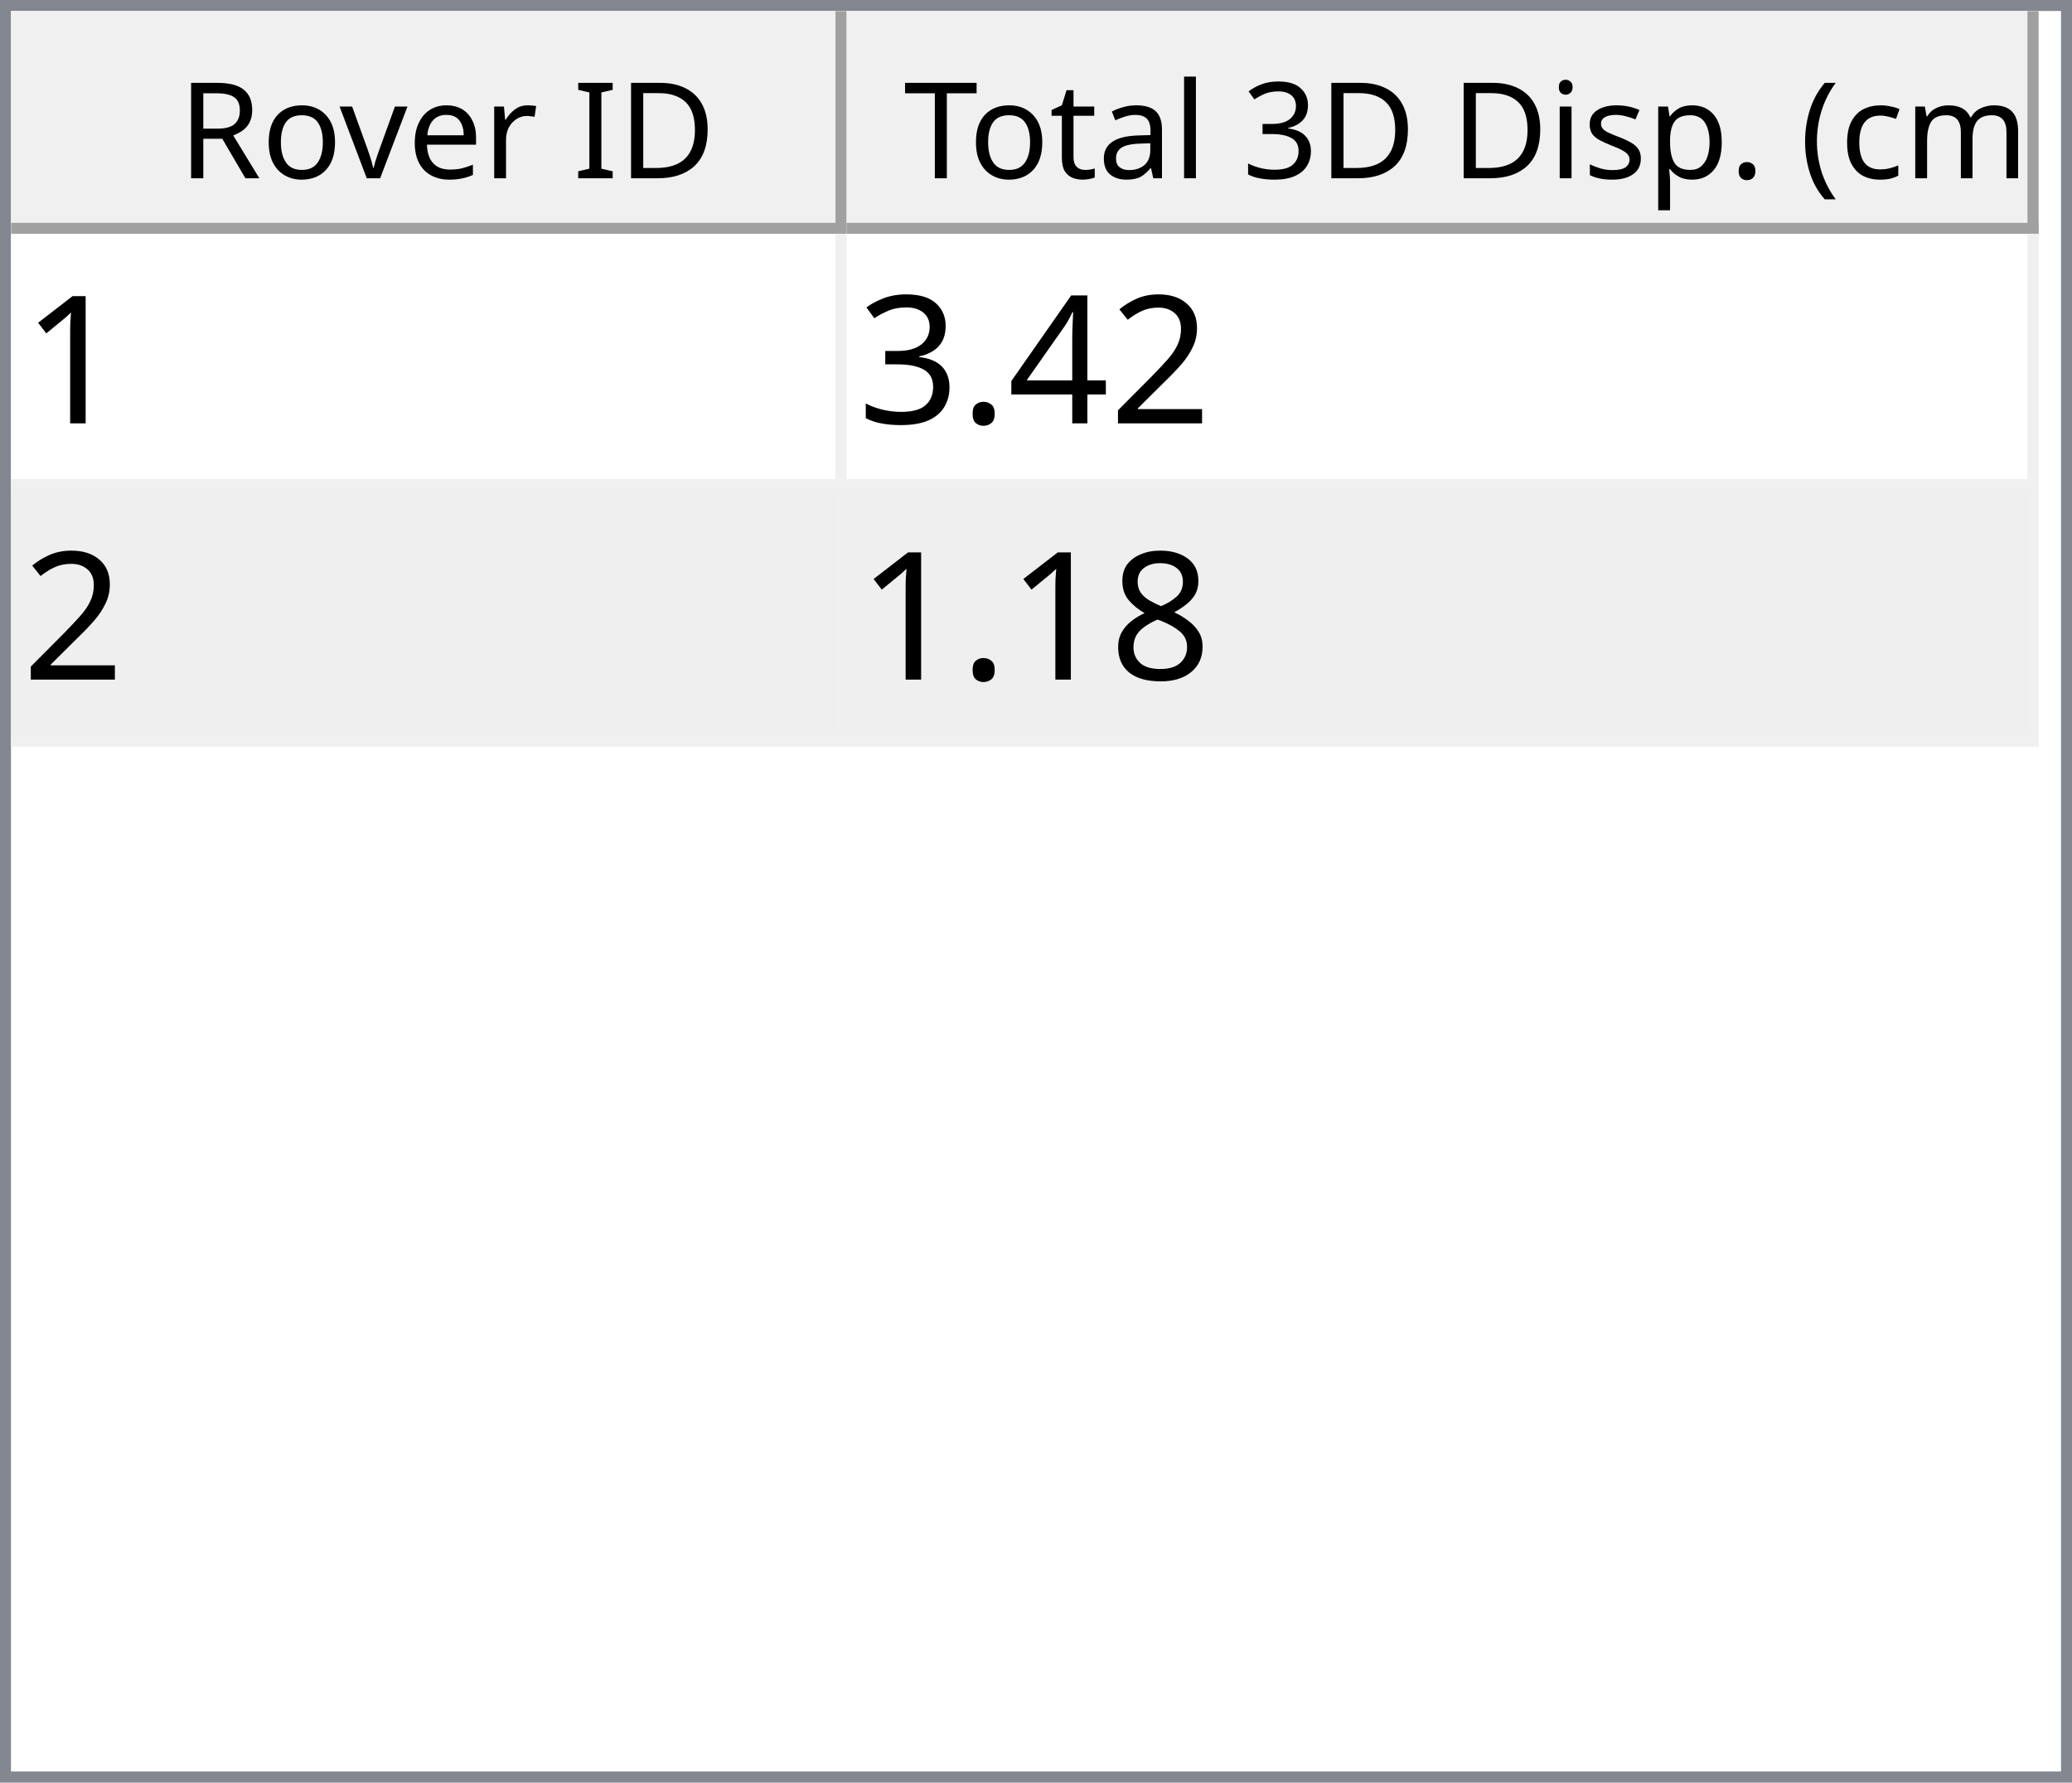
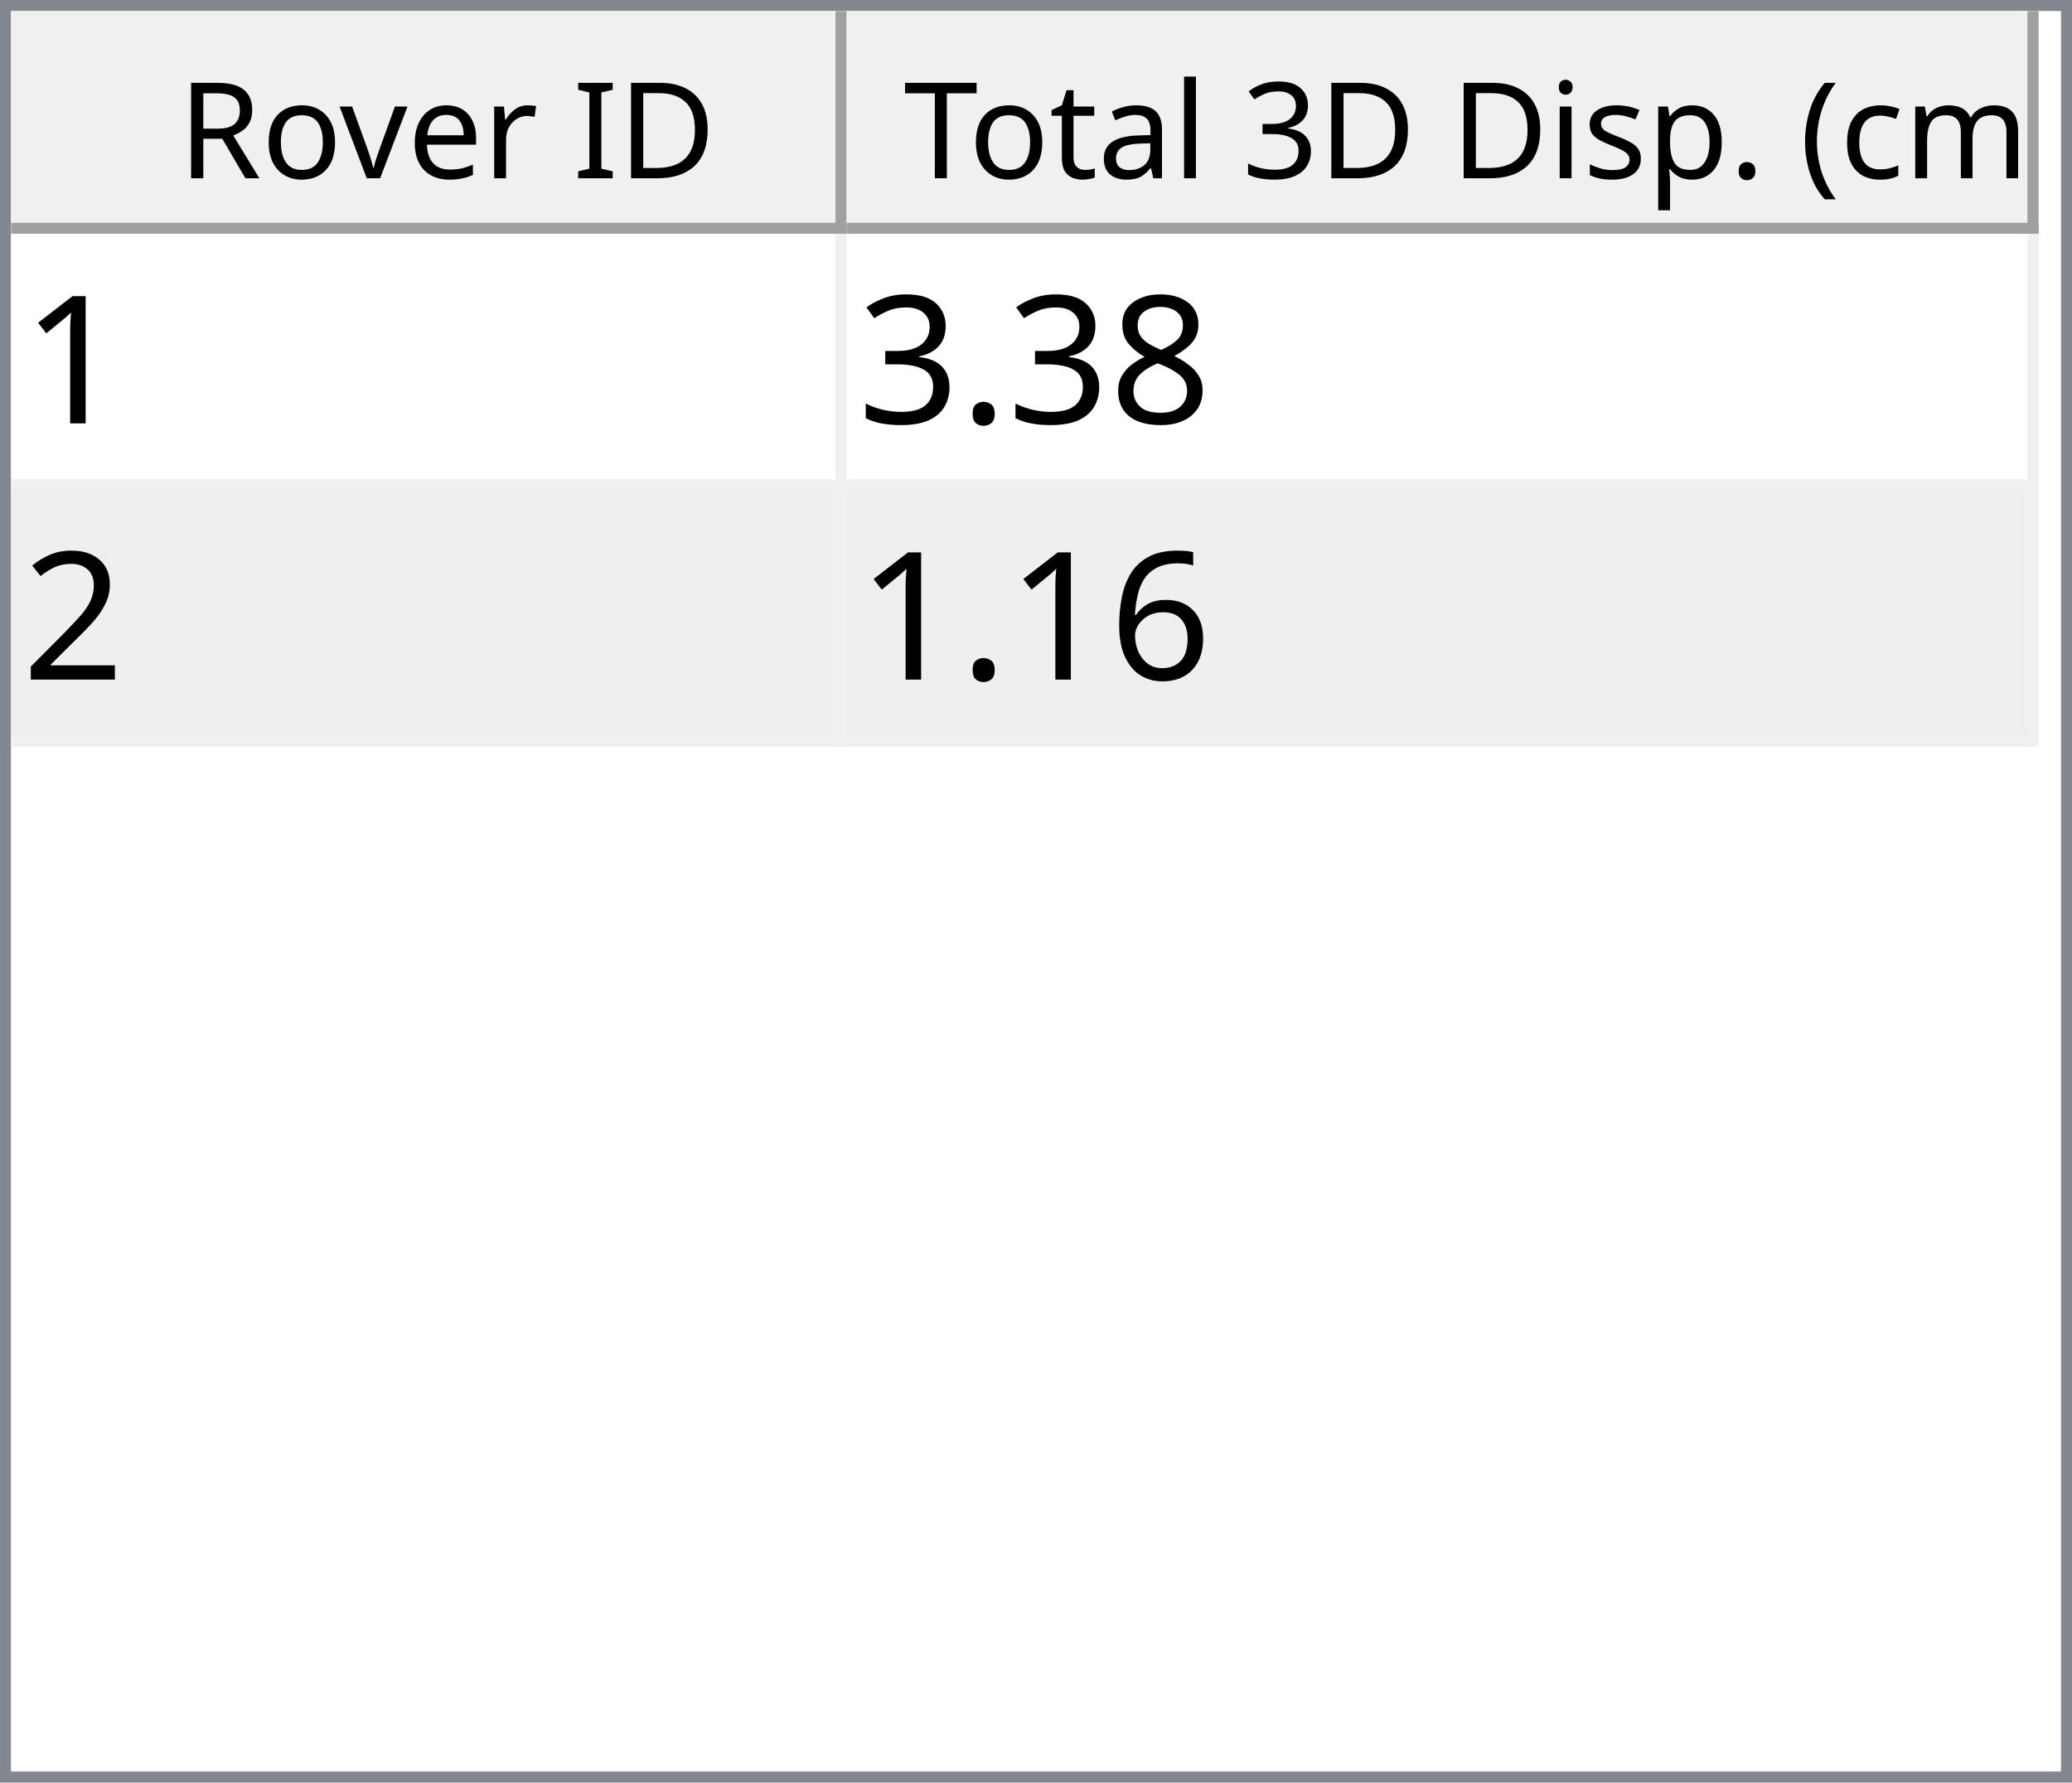
<svg xmlns="http://www.w3.org/2000/svg" style="fill-opacity:1; color-rendering:auto; color-interpolation:auto; text-rendering:auto; stroke:black; stroke-linecap:square; stroke-miterlimit:10; shape-rendering:auto; stroke-opacity:1; fill:black; stroke-dasharray:none; font-weight:normal; stroke-width:1; font-family:'Dialog'; font-style:normal; stroke-linejoin:miter; font-size:12px; stroke-dashoffset:0; image-rendering:auto;" width="186" height="160">
  <defs id="genericDefs" />
  <g>
    <defs id="defs1">
      <clipPath clipPathUnits="userSpaceOnUse" id="clipPath1">
        <path d="M0 0 L186 0 L186 160 L0 160 L0 0 Z" />
      </clipPath>
      <clipPath clipPathUnits="userSpaceOnUse" id="clipPath2">
        <path d="M0 0 L0 160 L186 160 L186 0 Z" />
      </clipPath>
      <clipPath clipPathUnits="userSpaceOnUse" id="clipPath3">
        <path d="M0 0 L0 20 L184 20 L184 0 Z" />
      </clipPath>
      <clipPath clipPathUnits="userSpaceOnUse" id="clipPath4">
        <path d="M0 0 L0 20 L75 20 L75 0 Z" />
      </clipPath>
      <clipPath clipPathUnits="userSpaceOnUse" id="clipPath5">
        <path d="M1 1 L1 19 L74 19 L74 1 Z" />
      </clipPath>
      <clipPath clipPathUnits="userSpaceOnUse" id="clipPath6">
        <path d="M0 0 L0 18 L73 18 L73 0 Z" />
      </clipPath>
      <clipPath clipPathUnits="userSpaceOnUse" id="clipPath7">
        <path d="M-0.5 -0.5 L-0.5 19.5 L74.5 19.5 L74.5 -0.5 Z" />
      </clipPath>
      <clipPath clipPathUnits="userSpaceOnUse" id="clipPath8">
        <path d="M0 0 L0 20 L107 20 L107 0 Z" />
      </clipPath>
      <clipPath clipPathUnits="userSpaceOnUse" id="clipPath9">
        <path d="M1 1 L1 19 L106 19 L106 1 Z" />
      </clipPath>
      <clipPath clipPathUnits="userSpaceOnUse" id="clipPath10">
        <path d="M0 0 L0 18 L105 18 L105 0 Z" />
      </clipPath>
      <clipPath clipPathUnits="userSpaceOnUse" id="clipPath11">
        <path d="M-0.5 -0.5 L-0.5 19.5 L106.5 19.5 L106.5 -0.5 Z" />
      </clipPath>
      <clipPath clipPathUnits="userSpaceOnUse" id="clipPath12">
        <path d="M0 0 L0 138 L184 138 L184 0 Z" />
      </clipPath>
      <clipPath clipPathUnits="userSpaceOnUse" id="clipPath13">
        <path d="M0 0 L0 46 L182 46 L182 0 Z" />
      </clipPath>
      <clipPath clipPathUnits="userSpaceOnUse" id="clipPath14">
        <path d="M-0.5 -0.5 L-0.5 45.5 L181.5 45.5 L181.5 -0.5 Z" />
      </clipPath>
      <clipPath clipPathUnits="userSpaceOnUse" id="clipPath15">
        <path d="M0 0 L0 22 L74 22 L74 0 Z" />
      </clipPath>
      <clipPath clipPathUnits="userSpaceOnUse" id="clipPath16">
        <path d="M0 0 L0 22 L106 22 L106 0 Z" />
      </clipPath>
      <font horiz-adv-x="64.551" id="font1">
        <font-face ascent="107.91" descent="25.098" units-per-em="100" style="font-style:normal; font-family:Segoe UI; font-weight:normal;" />
        <missing-glyph horiz-adv-x="64.551" d="M8.109 0 L8.109 68.266 L56.453 68.266 L56.453 0 L8.109 0 ZM15.328 7.234 L49.219 7.234 L49.219 61.031 L15.328 61.031 L15.328 7.234 Z" />
        <glyph unicode="D" horiz-adv-x="70.117" d="M9.188 0 L9.188 70.016 L28.516 70.016 Q65.531 70.016 65.531 35.891 Q65.531 19.672 55.25 9.836 Q44.969 0 27.734 0 L9.188 0 ZM17.391 62.594 L17.391 7.422 L27.828 7.422 Q41.609 7.422 49.273 14.797 Q56.938 22.172 56.938 35.688 Q56.938 62.594 28.328 62.594 L17.391 62.594 Z" />
        <glyph unicode="I" horiz-adv-x="26.611" d="M17.391 0 L9.188 0 L9.188 70.016 L17.391 70.016 L17.391 0 Z" />
        <glyph unicode=" " horiz-adv-x="27.393" d="" />
        <glyph unicode="r" horiz-adv-x="34.766" d="M34.188 41.891 Q32.078 43.5 28.125 43.5 Q23 43.5 19.555 38.672 Q16.109 33.844 16.109 25.484 L16.109 0 L8.109 0 L8.109 50 L16.109 50 L16.109 39.703 L16.312 39.703 Q18.016 44.969 21.531 47.922 Q25.047 50.875 29.391 50.875 Q32.516 50.875 34.188 50.203 L34.188 41.891 Z" />
        <glyph unicode="e" horiz-adv-x="52.295" d="M48.297 23 L12.984 23 Q13.188 14.656 17.484 10.109 Q21.781 5.562 29.297 5.562 Q37.75 5.562 44.828 11.141 L44.828 3.609 Q38.234 -1.172 27.391 -1.172 Q16.797 -1.172 10.742 5.641 Q4.688 12.453 4.688 24.812 Q4.688 36.469 11.305 43.82 Q17.922 51.172 27.734 51.172 Q37.547 51.172 42.922 44.828 Q48.297 38.484 48.297 27.203 L48.297 23 ZM40.094 29.781 Q40.047 36.719 36.75 40.578 Q33.453 44.438 27.594 44.438 Q21.922 44.438 17.969 40.383 Q14.016 36.328 13.094 29.781 L40.094 29.781 Z" />
        <glyph unicode="v" horiz-adv-x="47.9" d="M47.406 50 L27.484 0 L19.625 0 L0.688 50 L9.469 50 L22.172 13.672 Q23.578 9.672 23.922 6.688 L24.125 6.688 Q24.609 10.453 25.688 13.484 L38.969 50 L47.406 50 Z" />
        <glyph unicode="o" horiz-adv-x="58.594" d="M29 -1.172 Q17.922 -1.172 11.305 5.836 Q4.688 12.844 4.688 24.422 Q4.688 37.016 11.57 44.094 Q18.453 51.172 30.172 51.172 Q41.359 51.172 47.633 44.289 Q53.906 37.406 53.906 25.203 Q53.906 13.234 47.141 6.031 Q40.375 -1.172 29 -1.172 ZM29.594 44.438 Q21.875 44.438 17.383 39.188 Q12.891 33.938 12.891 24.703 Q12.891 15.828 17.43 10.695 Q21.969 5.562 29.594 5.562 Q37.359 5.562 41.531 10.594 Q45.703 15.625 45.703 24.906 Q45.703 34.281 41.531 39.359 Q37.359 44.438 29.594 44.438 Z" />
        <glyph unicode="R" horiz-adv-x="59.814" d="M59.375 0 L49.609 0 L37.891 19.625 Q36.281 22.359 34.766 24.289 Q33.25 26.219 31.664 27.438 Q30.078 28.656 28.25 29.219 Q26.422 29.781 24.125 29.781 L17.391 29.781 L17.391 0 L9.188 0 L9.188 70.016 L30.078 70.016 Q34.672 70.016 38.555 68.867 Q42.438 67.719 45.289 65.375 Q48.141 63.031 49.758 59.547 Q51.375 56.062 51.375 51.375 Q51.375 47.703 50.273 44.656 Q49.172 41.609 47.148 39.211 Q45.125 36.812 42.266 35.133 Q39.406 33.453 35.844 32.516 L35.844 32.328 Q37.594 31.547 38.891 30.547 Q40.188 29.547 41.359 28.18 Q42.531 26.812 43.68 25.078 Q44.828 23.344 46.234 21.047 L59.375 0 ZM17.391 62.594 L17.391 37.203 L28.516 37.203 Q31.594 37.203 34.203 38.133 Q36.812 39.062 38.719 40.797 Q40.625 42.531 41.703 45.047 Q42.781 47.562 42.781 50.688 Q42.781 56.297 39.141 59.445 Q35.5 62.594 28.609 62.594 L17.391 62.594 Z" />
        <glyph unicode=")" horiz-adv-x="30.176" d="M8.297 -15.922 L1.172 -15.922 Q16.406 2.344 16.406 26.812 Q16.406 51.469 1.078 70.016 L8.297 70.016 Q23.531 52.156 23.531 26.703 Q23.531 1.375 8.297 -15.922 Z" />
        <glyph unicode="m" horiz-adv-x="86.133" d="M79.109 0 L71.094 0 L71.094 28.719 Q71.094 37.016 68.531 40.727 Q65.969 44.438 59.906 44.438 Q54.781 44.438 51.195 39.75 Q47.609 35.062 47.609 28.516 L47.609 0 L39.594 0 L39.594 29.688 Q39.594 44.438 28.219 44.438 Q22.953 44.438 19.531 40.016 Q16.109 35.594 16.109 28.516 L16.109 0 L8.109 0 L8.109 50 L16.109 50 L16.109 42.094 L16.312 42.094 Q21.625 51.172 31.844 51.172 Q36.969 51.172 40.773 48.312 Q44.578 45.453 46 40.828 Q51.562 51.172 62.594 51.172 Q79.109 51.172 79.109 30.812 L79.109 0 Z" />
        <glyph unicode="c" horiz-adv-x="46.191" d="M42.188 2.297 Q36.422 -1.172 28.516 -1.172 Q17.828 -1.172 11.258 5.789 Q4.688 12.75 4.688 23.828 Q4.688 36.188 11.766 43.68 Q18.844 51.172 30.672 51.172 Q37.25 51.172 42.281 48.734 L42.281 40.531 Q36.719 44.438 30.375 44.438 Q22.703 44.438 17.797 38.945 Q12.891 33.453 12.891 24.516 Q12.891 15.719 17.508 10.641 Q22.125 5.562 29.891 5.562 Q36.422 5.562 42.188 9.906 L42.188 2.297 Z" />
        <glyph unicode="(" horiz-adv-x="30.176" d="M29.109 -15.922 L21.969 -15.922 Q6.844 1.375 6.844 26.703 Q6.844 52.156 21.969 70.016 L29.203 70.016 Q13.875 51.469 13.875 26.812 Q13.875 2.344 29.109 -15.922 Z" />
        <glyph unicode="." horiz-adv-x="21.68" d="M10.891 -1.078 Q8.641 -1.078 7.055 0.539 Q5.469 2.156 5.469 4.391 Q5.469 6.641 7.055 8.273 Q8.641 9.906 10.891 9.906 Q13.188 9.906 14.797 8.273 Q16.406 6.641 16.406 4.391 Q16.406 2.156 14.797 0.539 Q13.188 -1.078 10.891 -1.078 Z" />
        <glyph unicode="p" horiz-adv-x="58.789" d="M16.312 7.234 L16.109 7.234 L16.109 -23 L8.109 -23 L8.109 50 L16.109 50 L16.109 41.219 L16.312 41.219 Q22.219 51.172 33.594 51.172 Q43.266 51.172 48.688 44.461 Q54.109 37.75 54.109 26.469 Q54.109 13.922 48 6.375 Q41.891 -1.172 31.297 -1.172 Q21.578 -1.172 16.312 7.234 ZM16.109 27.391 L16.109 20.406 Q16.109 14.203 20.141 9.883 Q24.172 5.562 30.375 5.562 Q37.641 5.562 41.773 11.133 Q45.906 16.703 45.906 26.609 Q45.906 34.969 42.047 39.703 Q38.188 44.438 31.594 44.438 Q24.609 44.438 20.359 39.578 Q16.109 34.719 16.109 27.391 Z" />
        <glyph unicode="s" horiz-adv-x="42.432" d="M5.078 1.812 L5.078 10.406 Q11.625 5.562 19.484 5.562 Q30.031 5.562 30.031 12.594 Q30.031 14.594 29.125 15.992 Q28.219 17.391 26.68 18.461 Q25.141 19.531 23.07 20.383 Q21 21.234 18.609 22.172 Q15.281 23.484 12.766 24.828 Q10.25 26.172 8.57 27.859 Q6.891 29.547 6.031 31.695 Q5.172 33.844 5.172 36.719 Q5.172 40.234 6.789 42.945 Q8.406 45.656 11.086 47.484 Q13.766 49.312 17.211 50.242 Q20.656 51.172 24.312 51.172 Q30.812 51.172 35.938 48.922 L35.938 40.828 Q30.422 44.438 23.25 44.438 Q21 44.438 19.195 43.922 Q17.391 43.406 16.094 42.477 Q14.797 41.547 14.086 40.258 Q13.375 38.969 13.375 37.406 Q13.375 35.453 14.086 34.133 Q14.797 32.812 16.164 31.789 Q17.531 30.766 19.484 29.938 Q21.438 29.109 23.922 28.125 Q27.25 26.859 29.883 25.516 Q32.516 24.172 34.375 22.484 Q36.234 20.797 37.234 18.602 Q38.234 16.406 38.234 13.375 Q38.234 9.672 36.602 6.938 Q34.969 4.203 32.234 2.398 Q29.5 0.594 25.93 -0.289 Q22.359 -1.172 18.453 -1.172 Q10.75 -1.172 5.078 1.812 Z" />
        <glyph unicode="i" horiz-adv-x="24.219" d="M12.203 62.703 Q10.062 62.703 8.547 64.164 Q7.031 65.625 7.031 67.875 Q7.031 70.125 8.547 71.609 Q10.062 73.094 12.203 73.094 Q14.406 73.094 15.945 71.609 Q17.484 70.125 17.484 67.875 Q17.484 65.719 15.945 64.211 Q14.406 62.703 12.203 62.703 ZM16.109 0 L8.109 0 L8.109 50 L16.109 50 L16.109 0 Z" />
        <glyph unicode="3" horiz-adv-x="53.906" d="M46.531 19.828 Q46.531 15.094 44.75 11.211 Q42.969 7.328 39.719 4.57 Q36.469 1.812 31.93 0.297 Q27.391 -1.219 21.922 -1.219 Q11.922 -1.219 6 2.594 L6 11.188 Q13.094 5.609 22.219 5.609 Q25.875 5.609 28.828 6.539 Q31.781 7.469 33.906 9.227 Q36.031 10.984 37.18 13.477 Q38.328 15.969 38.328 19.094 Q38.328 32.812 18.797 32.812 L12.984 32.812 L12.984 39.594 L18.5 39.594 Q35.797 39.594 35.797 52.484 Q35.797 64.406 22.609 64.406 Q15.188 64.406 8.688 59.422 L8.688 67.188 Q15.375 71.188 24.609 71.188 Q29 71.188 32.57 69.969 Q36.141 68.75 38.68 66.555 Q41.219 64.359 42.609 61.281 Q44 58.203 44 54.5 Q44 40.672 30.031 36.719 L30.031 36.531 Q33.594 36.141 36.625 34.797 Q39.656 33.453 41.852 31.305 Q44.047 29.156 45.289 26.25 Q46.531 23.344 46.531 19.828 Z" />
        <glyph unicode="l" horiz-adv-x="24.219" d="M16.109 0 L8.109 0 L8.109 74.031 L16.109 74.031 L16.109 0 Z" />
        <glyph unicode="a" horiz-adv-x="50.879" d="M43.891 0 L35.891 0 L35.891 7.812 L35.688 7.812 Q30.469 -1.172 20.312 -1.172 Q12.844 -1.172 8.617 2.781 Q4.391 6.734 4.391 13.281 Q4.391 27.297 20.906 29.594 L35.891 31.688 Q35.891 44.438 25.594 44.438 Q16.547 44.438 9.281 38.281 L9.281 46.484 Q16.656 51.172 26.266 51.172 Q43.891 51.172 43.891 32.516 L43.891 0 ZM35.891 25.297 L23.828 23.641 Q18.266 22.859 15.43 20.875 Q12.594 18.891 12.594 13.875 Q12.594 10.203 15.211 7.883 Q17.828 5.562 22.172 5.562 Q28.125 5.562 32.008 9.742 Q35.891 13.922 35.891 20.312 L35.891 25.297 Z" />
        <glyph unicode="t" horiz-adv-x="33.887" d="M31.297 0.484 Q28.469 -1.078 23.828 -1.078 Q10.688 -1.078 10.688 13.578 L10.688 43.172 L2.094 43.172 L2.094 50 L10.688 50 L10.688 62.203 L18.703 64.797 L18.703 50 L31.297 50 L31.297 43.172 L18.703 43.172 L18.703 14.984 Q18.703 9.969 20.414 7.82 Q22.125 5.672 26.078 5.672 Q29.109 5.672 31.297 7.328 L31.297 0.484 Z" />
        <glyph unicode="T" horiz-adv-x="52.393" d="M50.594 62.594 L30.375 62.594 L30.375 0 L22.172 0 L22.172 62.594 L2 62.594 L2 70.016 L50.594 70.016 L50.594 62.594 Z" />
      </font>
      <font horiz-adv-x="75.0" id="font2">
        <font-face ascent="100.537" descent="21.973" units-per-em="100" style="font-style:normal; font-family:sans-serif; font-weight:normal;" />
        <missing-glyph horiz-adv-x="75.0" d="M12.5 0 L12.5 62.5 L62.5 62.5 L62.5 0 L12.5 0 ZM14.062 1.562 L60.938 1.562 L60.938 60.938 L14.062 60.938 L14.062 1.562 Z" />
        <glyph unicode="1" horiz-adv-x="55.615" d="M37.25 0 L28.469 0 L28.469 56 Q25.297 52.984 20.141 49.953 Q14.984 46.922 10.891 45.406 L10.891 53.906 Q18.266 57.375 23.781 62.305 Q29.297 67.234 31.594 71.875 L37.25 71.875 L37.25 0 Z" />
-         <glyph unicode="2" horiz-adv-x="55.615" d="M50.344 8.453 L50.344 0 L3.031 0 Q2.938 3.172 4.047 6.109 Q5.859 10.938 9.836 15.625 Q13.812 20.312 21.344 26.469 Q33.016 36.031 37.117 41.625 Q41.219 47.219 41.219 52.203 Q41.219 57.422 37.477 61.008 Q33.734 64.594 27.734 64.594 Q21.391 64.594 17.578 60.789 Q13.766 56.984 13.719 50.25 L4.688 51.172 Q5.609 61.281 11.664 66.578 Q17.719 71.875 27.938 71.875 Q38.234 71.875 44.242 66.164 Q50.25 60.453 50.25 52 Q50.25 47.703 48.492 43.555 Q46.734 39.406 42.656 34.812 Q38.578 30.219 29.109 22.219 Q21.188 15.578 18.945 13.211 Q16.703 10.844 15.234 8.453 L50.344 8.453 Z" />
-         <glyph unicode="4" horiz-adv-x="55.615" d="M32.328 0 L32.328 17.141 L1.266 17.141 L1.266 25.203 L33.938 71.578 L41.109 71.578 L41.109 25.203 L50.781 25.203 L50.781 17.141 L41.109 17.141 L41.109 0 L32.328 0 ZM32.328 25.203 L32.328 57.469 L9.906 25.203 L32.328 25.203 Z" />
+         <glyph unicode="8" horiz-adv-x="55.615" d="M17.672 38.812 Q12.203 40.828 9.57 44.539 Q6.938 48.25 6.938 53.422 Q6.938 61.234 12.555 66.555 Q18.172 71.875 27.484 71.875 Q36.859 71.875 42.578 66.43 Q48.297 60.984 48.297 53.172 Q48.297 48.188 45.68 44.508 Q43.062 40.828 37.75 38.812 Q44.344 36.672 47.781 31.883 Q51.219 27.094 51.219 20.453 Q51.219 11.281 44.727 5.031 Q38.234 -1.219 27.641 -1.219 Q17.047 -1.219 10.547 5.055 Q4.047 11.328 4.047 20.703 Q4.047 27.688 7.594 32.398 Q11.141 37.109 17.672 38.812 ZM15.922 53.719 Q15.922 48.641 19.195 45.414 Q22.469 42.188 27.688 42.188 Q32.766 42.188 36.016 45.383 Q39.266 48.578 39.266 53.219 Q39.266 58.062 35.914 61.359 Q32.562 64.656 27.594 64.656 Q22.562 64.656 19.242 61.43 Q15.922 58.203 15.922 53.719 ZM13.094 20.656 Q13.094 16.891 14.875 13.375 Q16.656 9.859 20.172 7.93 Q23.688 6 27.734 6 Q34.031 6 38.133 10.055 Q42.234 14.109 42.234 20.359 Q42.234 26.703 38.016 30.859 Q33.797 35.016 27.438 35.016 Q21.234 35.016 17.164 30.914 Q13.094 26.812 13.094 20.656 Z" />
        <glyph unicode="." horiz-adv-x="27.783" d="M9.078 0 L9.078 10.016 L19.094 10.016 L19.094 0 L9.078 0 Z" />
        <glyph unicode="3" horiz-adv-x="55.615" d="M4.203 18.891 L12.984 20.062 Q14.5 12.594 18.141 9.297 Q21.781 6 27 6 Q33.203 6 37.477 10.297 Q41.75 14.594 41.75 20.953 Q41.75 27 37.797 30.93 Q33.844 34.859 27.734 34.859 Q25.25 34.859 21.531 33.891 L22.516 41.609 Q23.391 41.5 23.922 41.5 Q29.547 41.5 34.039 44.43 Q38.531 47.359 38.531 53.469 Q38.531 58.297 35.258 61.477 Q31.984 64.656 26.812 64.656 Q21.688 64.656 18.266 61.43 Q14.844 58.203 13.875 51.766 L5.078 53.328 Q6.688 62.156 12.398 67.016 Q18.109 71.875 26.609 71.875 Q32.469 71.875 37.398 69.359 Q42.328 66.844 44.945 62.5 Q47.562 58.156 47.562 53.266 Q47.562 48.641 45.07 44.828 Q42.578 41.016 37.703 38.766 Q44.047 37.312 47.562 32.695 Q51.078 28.078 51.078 21.141 Q51.078 11.766 44.242 5.25 Q37.406 -1.266 26.953 -1.266 Q17.531 -1.266 11.305 4.352 Q5.078 9.969 4.203 18.891 Z" />
-         <glyph unicode="8" horiz-adv-x="55.615" d="M17.672 38.812 Q12.203 40.828 9.57 44.539 Q6.938 48.25 6.938 53.422 Q6.938 61.234 12.555 66.555 Q18.172 71.875 27.484 71.875 Q36.859 71.875 42.578 66.43 Q48.297 60.984 48.297 53.172 Q48.297 48.188 45.68 44.508 Q43.062 40.828 37.75 38.812 Q44.344 36.672 47.781 31.883 Q51.219 27.094 51.219 20.453 Q51.219 11.281 44.727 5.031 Q38.234 -1.219 27.641 -1.219 Q17.047 -1.219 10.547 5.055 Q4.047 11.328 4.047 20.703 Q4.047 27.688 7.594 32.398 Q11.141 37.109 17.672 38.812 ZM15.922 53.719 Q15.922 48.641 19.195 45.414 Q22.469 42.188 27.688 42.188 Q32.766 42.188 36.016 45.383 Q39.266 48.578 39.266 53.219 Q39.266 58.062 35.914 61.359 Q32.562 64.656 27.594 64.656 Q22.562 64.656 19.242 61.43 Q15.922 58.203 15.922 53.719 ZM13.094 20.656 Q13.094 16.891 14.875 13.375 Q16.656 9.859 20.172 7.93 Q23.688 6 27.734 6 Q34.031 6 38.133 10.055 Q42.234 14.109 42.234 20.359 Q42.234 26.703 38.016 30.859 Q33.797 35.016 27.438 35.016 Q21.234 35.016 17.164 30.914 Q13.094 26.812 13.094 20.656 Z" />
+         <glyph unicode="2" horiz-adv-x="55.615" d="M50.344 8.453 L50.344 0 L3.031 0 Q2.938 3.172 4.047 6.109 Q5.859 10.938 9.836 15.625 Q13.812 20.312 21.344 26.469 Q33.016 36.031 37.117 41.625 Q41.219 47.219 41.219 52.203 Q41.219 57.422 37.477 61.008 Q33.734 64.594 27.734 64.594 Q21.391 64.594 17.578 60.789 Q13.766 56.984 13.719 50.25 L4.688 51.172 Q5.609 61.281 11.664 66.578 Q17.719 71.875 27.938 71.875 Q38.234 71.875 44.242 66.164 Q50.25 60.453 50.25 52 Q50.25 47.703 48.492 43.555 Q46.734 39.406 42.656 34.812 Q38.578 30.219 29.109 22.219 Q21.188 15.578 18.945 13.211 Q16.703 10.844 15.234 8.453 L50.344 8.453 Z" />
+         <glyph unicode="6" horiz-adv-x="55.615" d="M49.75 54.047 L41.016 53.375 Q39.844 58.547 37.703 60.891 Q34.125 64.656 28.906 64.656 Q24.703 64.656 21.531 62.312 Q17.391 59.281 14.992 53.469 Q12.594 47.656 12.5 36.922 Q15.672 41.75 20.266 44.094 Q24.859 46.438 29.891 46.438 Q38.672 46.438 44.852 39.969 Q51.031 33.5 51.031 23.25 Q51.031 16.5 48.125 10.719 Q45.219 4.938 40.141 1.859 Q35.062 -1.219 28.609 -1.219 Q17.625 -1.219 10.695 6.859 Q3.766 14.938 3.766 33.5 Q3.766 54.25 11.422 63.672 Q18.109 71.875 29.438 71.875 Q37.891 71.875 43.289 67.141 Q48.688 62.406 49.75 54.047 ZM13.875 23.188 Q13.875 18.656 15.797 14.508 Q17.719 10.359 21.188 8.18 Q24.656 6 28.469 6 Q34.031 6 38.039 10.492 Q42.047 14.984 42.047 22.703 Q42.047 30.125 38.086 34.398 Q34.125 38.672 28.125 38.672 Q22.172 38.672 18.023 34.398 Q13.875 30.125 13.875 23.188 Z" />
      </font>
    </defs>
    <g style="fill:white; stroke:white;">
      <rect x="0" y="0" width="186" style="clip-path:url(#clipPath1); stroke:none;" height="160" />
    </g>
    <g style="fill:white; text-rendering:optimizeSpeed; color-rendering:optimizeSpeed; image-rendering:optimizeSpeed; shape-rendering:crispEdges; stroke:white; color-interpolation:sRGB;">
      <rect x="0" width="186" height="160" y="0" style="stroke:none;" />
      <path style="stroke:none;" d="M0 160 L186 160 L186 0 L0 0 Z" />
    </g>
    <g style="fill:rgb(240,240,240); font-family:'Segoe UI'; stroke:rgb(240,240,240);">
      <rect x="0" y="0" width="186" style="clip-path:url(#clipPath2); stroke:none;" height="160" />
    </g>
    <g style="fill:rgb(130,135,144); font-family:'Segoe UI'; stroke:rgb(130,135,144);">
      <path d="M0 0 L186 0 L186 160 L0 160 L0 0 ZM1 1 L185 1 L185 159 L1 159 L1 1 Z" style="fill-rule:evenodd; clip-path:url(#clipPath2); stroke:none;" />
    </g>
    <g style="fill:white; font-family:'Segoe UI'; stroke:white;" transform="translate(1,1)">
      <rect x="0" y="0" width="184" style="clip-path:url(#clipPath3); stroke:none;" height="20" />
    </g>
    <g style="fill:rgb(240,240,240); font-family:'Segoe UI'; stroke:rgb(240,240,240);" transform="translate(1,1)">
      <rect x="0" y="0" width="75" style="clip-path:url(#clipPath4); stroke:none;" height="20" />
    </g>
    <g style="font-family:'Segoe UI';" transform="translate(2,2)">
      <text x="14" xml:space="preserve" y="14" style="clip-path:url(#clipPath6); stroke:none;">Rover ID</text>
    </g>
    <g style="fill:rgb(160,160,160); font-family:'Segoe UI'; stroke:rgb(160,160,160); stroke-linejoin:bevel;" transform="translate(1.5,1.5)">
      <line x1="74" x2="74" y1="0" style="fill:none; clip-path:url(#clipPath7);" y2="19" />
    </g>
    <g style="fill:rgb(160,160,160); font-family:'Segoe UI'; stroke:rgb(160,160,160); stroke-linejoin:bevel;" transform="matrix(1,0,0,1,1,1) translate(0.5,0.5)">
      <line x1="0" x2="74" y1="19" style="fill:none; clip-path:url(#clipPath7);" y2="19" />
    </g>
    <g style="fill:rgb(240,240,240); font-family:'Segoe UI'; stroke:rgb(240,240,240);" transform="translate(76,1)">
      <rect x="0" y="0" width="107" style="clip-path:url(#clipPath8); stroke:none;" height="20" />
    </g>
    <g style="font-family:'Segoe UI';" transform="translate(77,2)">
      <text x="1" xml:space="preserve" y="14" style="clip-path:url(#clipPath10); stroke:none;"> Total 3D Disp. (cm)</text>
    </g>
    <g style="fill:rgb(160,160,160); font-family:'Segoe UI'; stroke:rgb(160,160,160); stroke-linejoin:bevel;" transform="translate(76.5,1.5)">
      <line x1="106" x2="106" y1="0" style="fill:none; clip-path:url(#clipPath11);" y2="19" />
    </g>
    <g style="fill:rgb(160,160,160); font-family:'Segoe UI'; stroke:rgb(160,160,160); stroke-linejoin:bevel;" transform="matrix(1,0,0,1,76,1) translate(0.5,0.5)">
      <line x1="0" x2="106" y1="19" style="fill:none; clip-path:url(#clipPath11);" y2="19" />
    </g>
    <g style="fill:white; font-family:'Segoe UI'; stroke:white;" transform="translate(1,21)">
      <rect x="0" y="0" width="184" style="clip-path:url(#clipPath12); stroke:none;" height="138" />
    </g>
    <g style="fill:rgb(240,240,240); font-size:16px; font-family:sans-serif; stroke:rgb(240,240,240);" transform="translate(1,21)">
      <rect x="0" y="0" width="182" style="clip-path:url(#clipPath13); stroke:none;" height="46" />
      <line transform="translate(0.5,0.5)" x1="0" x2="181" y1="22" style="clip-path:url(#clipPath14); fill:none; stroke-linejoin:bevel;" y2="22" />
    </g>
    <g transform="matrix(1,0,0,1,1,21) translate(0.5,0.5)" style="fill:rgb(240,240,240); font-size:16px; font-family:sans-serif; stroke:rgb(240,240,240); stroke-linejoin:bevel;">
      <line x1="0" x2="181" y1="45" style="fill:none; clip-path:url(#clipPath14);" y2="45" />
    </g>
    <g transform="matrix(1,0,0,1,1,21) translate(0.5,0.5)" style="fill:rgb(240,240,240); font-size:16px; font-family:sans-serif; stroke:rgb(240,240,240); stroke-linejoin:bevel;">
      <line x1="74" x2="74" y1="0" style="fill:none; clip-path:url(#clipPath14);" y2="45" />
    </g>
    <g transform="matrix(1,0,0,1,1,21) translate(0.5,0.5)" style="fill:rgb(240,240,240); font-size:16px; font-family:sans-serif; stroke:rgb(240,240,240); stroke-linejoin:bevel;">
      <line x1="181" x2="181" y1="0" style="fill:none; clip-path:url(#clipPath14);" y2="45" />
    </g>
    <g style="fill:white; font-size:16px; font-family:sans-serif; stroke:white;" transform="matrix(1,0,0,1,1,21)">
      <rect x="0" y="0" width="74" style="clip-path:url(#clipPath15); stroke:none;" height="22" />
      <text x="1" y="17" style="fill:black; clip-path:url(#clipPath15); stroke:none;" xml:space="preserve">1</text>
    </g>
    <g style="fill:white; font-size:16px; font-family:sans-serif; stroke:white;" transform="matrix(1,0,0,1,1,21) translate(75,0)">
      <rect x="0" y="0" width="106" style="clip-path:url(#clipPath16); stroke:none;" height="22" />
-       <text x="1" y="17" style="fill:black; clip-path:url(#clipPath16); stroke:none;" xml:space="preserve">3.42</text>
+       <text x="1" y="17" style="fill:black; clip-path:url(#clipPath16); stroke:none;" xml:space="preserve">3.38</text>
    </g>
    <g style="fill:rgb(239,239,239); font-size:16px; font-family:sans-serif; stroke:rgb(239,239,239);" transform="matrix(1,0,0,1,1,21) translate(0,23)">
      <rect x="0" y="0" width="74" style="clip-path:url(#clipPath15); stroke:none;" height="22" />
      <text x="1" y="17" style="fill:black; clip-path:url(#clipPath15); stroke:none;" xml:space="preserve">2</text>
    </g>
    <g style="fill:rgb(239,239,239); font-size:16px; font-family:sans-serif; stroke:rgb(239,239,239);" transform="matrix(1,0,0,1,1,21) translate(75,23)">
      <rect x="0" y="0" width="106" style="clip-path:url(#clipPath16); stroke:none;" height="22" />
-       <text x="1" y="17" style="fill:black; clip-path:url(#clipPath16); stroke:none;" xml:space="preserve">1.18</text>
+       <text x="1" y="17" style="fill:black; clip-path:url(#clipPath16); stroke:none;" xml:space="preserve">1.16</text>
    </g>
  </g>
</svg>
